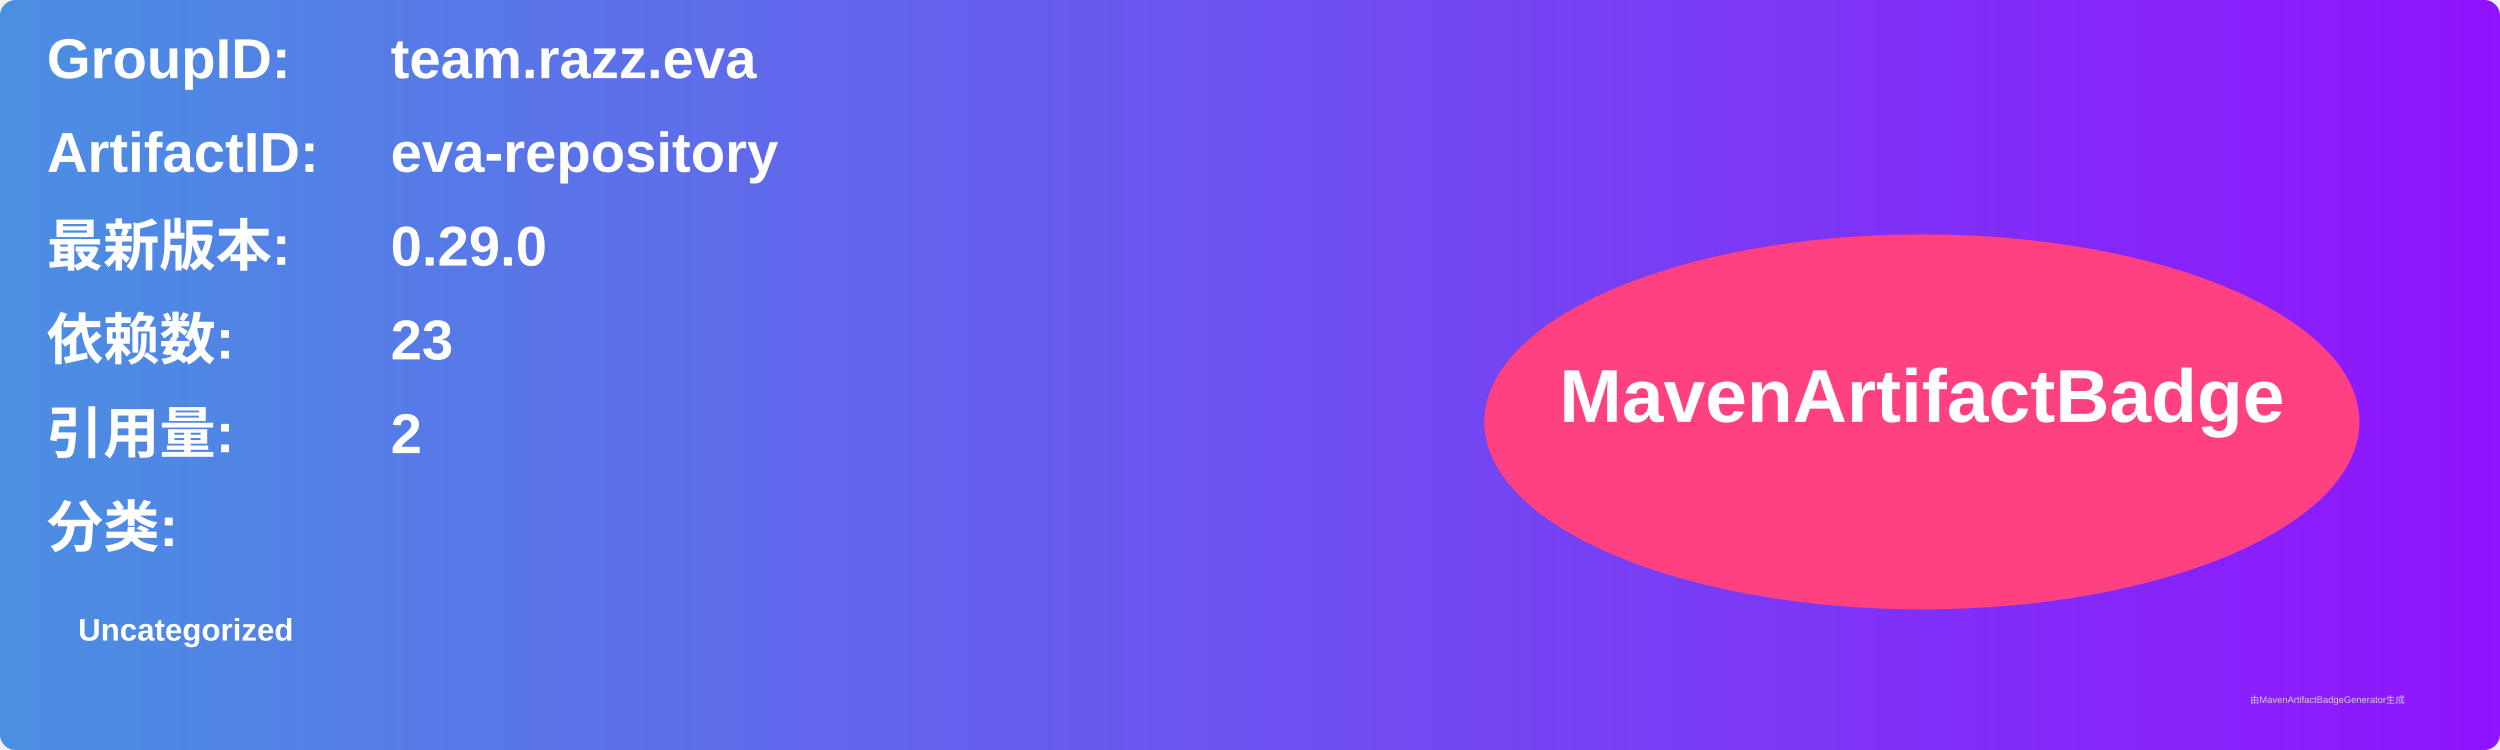
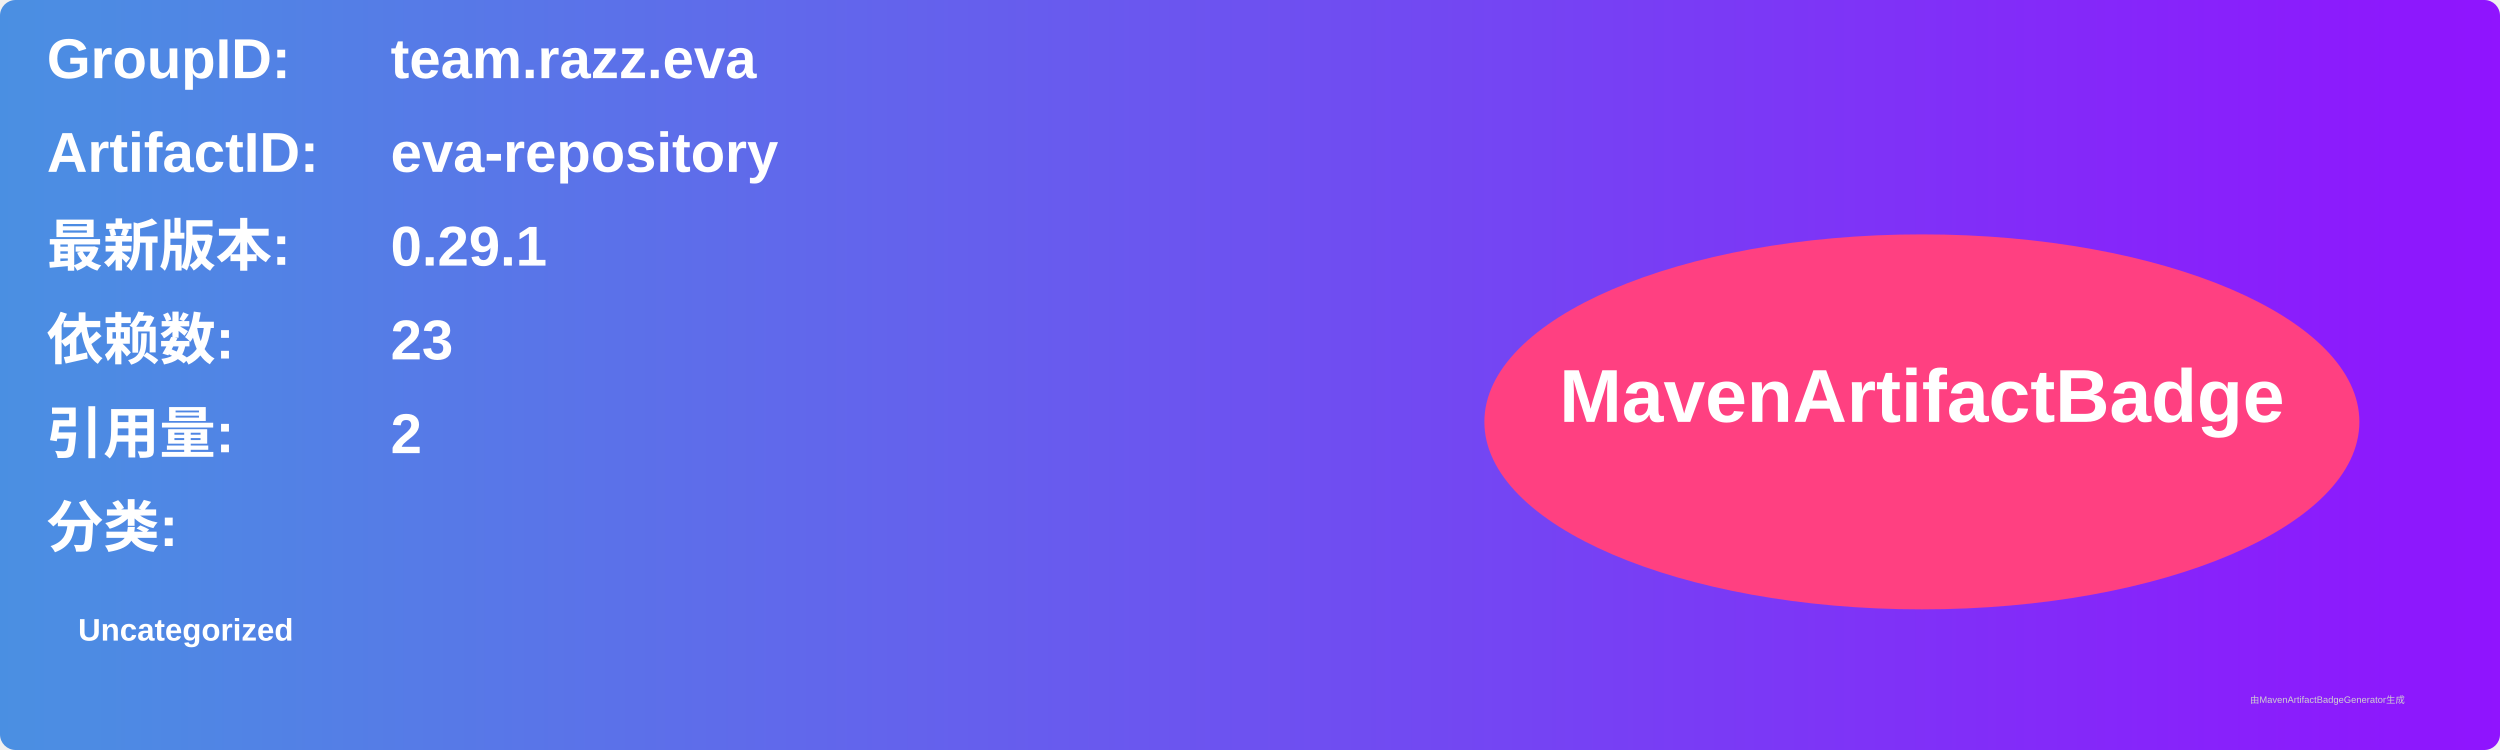
<svg xmlns="http://www.w3.org/2000/svg" width="800" height="240" viewBox="0 0 800 240">
  <linearGradient id="grad" x1="0%" y1="0%" x2="100%" y2="0%">
    <stop offset="0%" stop-color="#4a90e2" />
    <stop offset="100%" stop-color="#9013fe" />
  </linearGradient>
  <rect width="100%" height="100%" rx="5" ry="5" fill="url(#grad)" />
  <g transform="translate(15, 15)">
    <text x="0" y="10" font-family="Arial" font-size="18" fill="white" font-weight="bold" width="260">GroupID:</text>
    <text x="110" y="10" font-family="Arial" font-size="18" fill="white" font-weight="bold" width="460">team.razz.eva</text>
    <text x="0" y="40" font-family="Arial" font-size="18" fill="white" font-weight="bold" width="260">ArtifactID:</text>
    <text x="110" y="40" font-family="Arial" font-size="18" fill="white" font-weight="bold" width="460">eva-repository</text>
    <text x="0" y="70" font-family="Arial" font-size="18" fill="white" font-weight="bold">最新版本:</text>
    <text x="110" y="70" font-family="Arial" font-size="18" fill="white" font-weight="bold">
-       <tspan font-weight="bold">0.29.0</tspan>
+       <tspan font-weight="bold">0.29.1</tspan>
    </text>
    <text x="0" y="100" font-family="Arial" font-size="18" fill="white" font-weight="bold">依赖数: </text>
    <text x="110" y="100" font-family="Arial" font-size="18" fill="white">
      <tspan font-weight="bold">23</tspan>
    </text>
    <text x="0" y="130" font-family="Arial" font-size="18" fill="white" font-weight="bold">引用量: </text>
    <text x="110" y="130" font-family="Arial" font-size="18" fill="white">
      <tspan font-weight="bold">2</tspan>
    </text>
    <text x="0" y="160" font-family="Arial" font-size="18" fill="white" font-weight="bold">分类:</text>
    <text x="10" y="190" font-family="Arial" font-size="10" fill="white">
      <tspan font-weight="bold">Uncategorized</tspan>
    </text>
    <ellipse cx="600" cy="120" rx="140" ry="60" fill="#ff4081" />
    <text x="600" y="120" text-anchor="middle" font-family="Arial" font-size="24" fill="white" font-weight="bold">MavenArtifactBadge</text>
  </g>
  <text x="720" y="225" font-family="Arial" font-size="3" fill="#d0d0d0">由MavenArtifactBadgeGenerator生成</text>
</svg>
